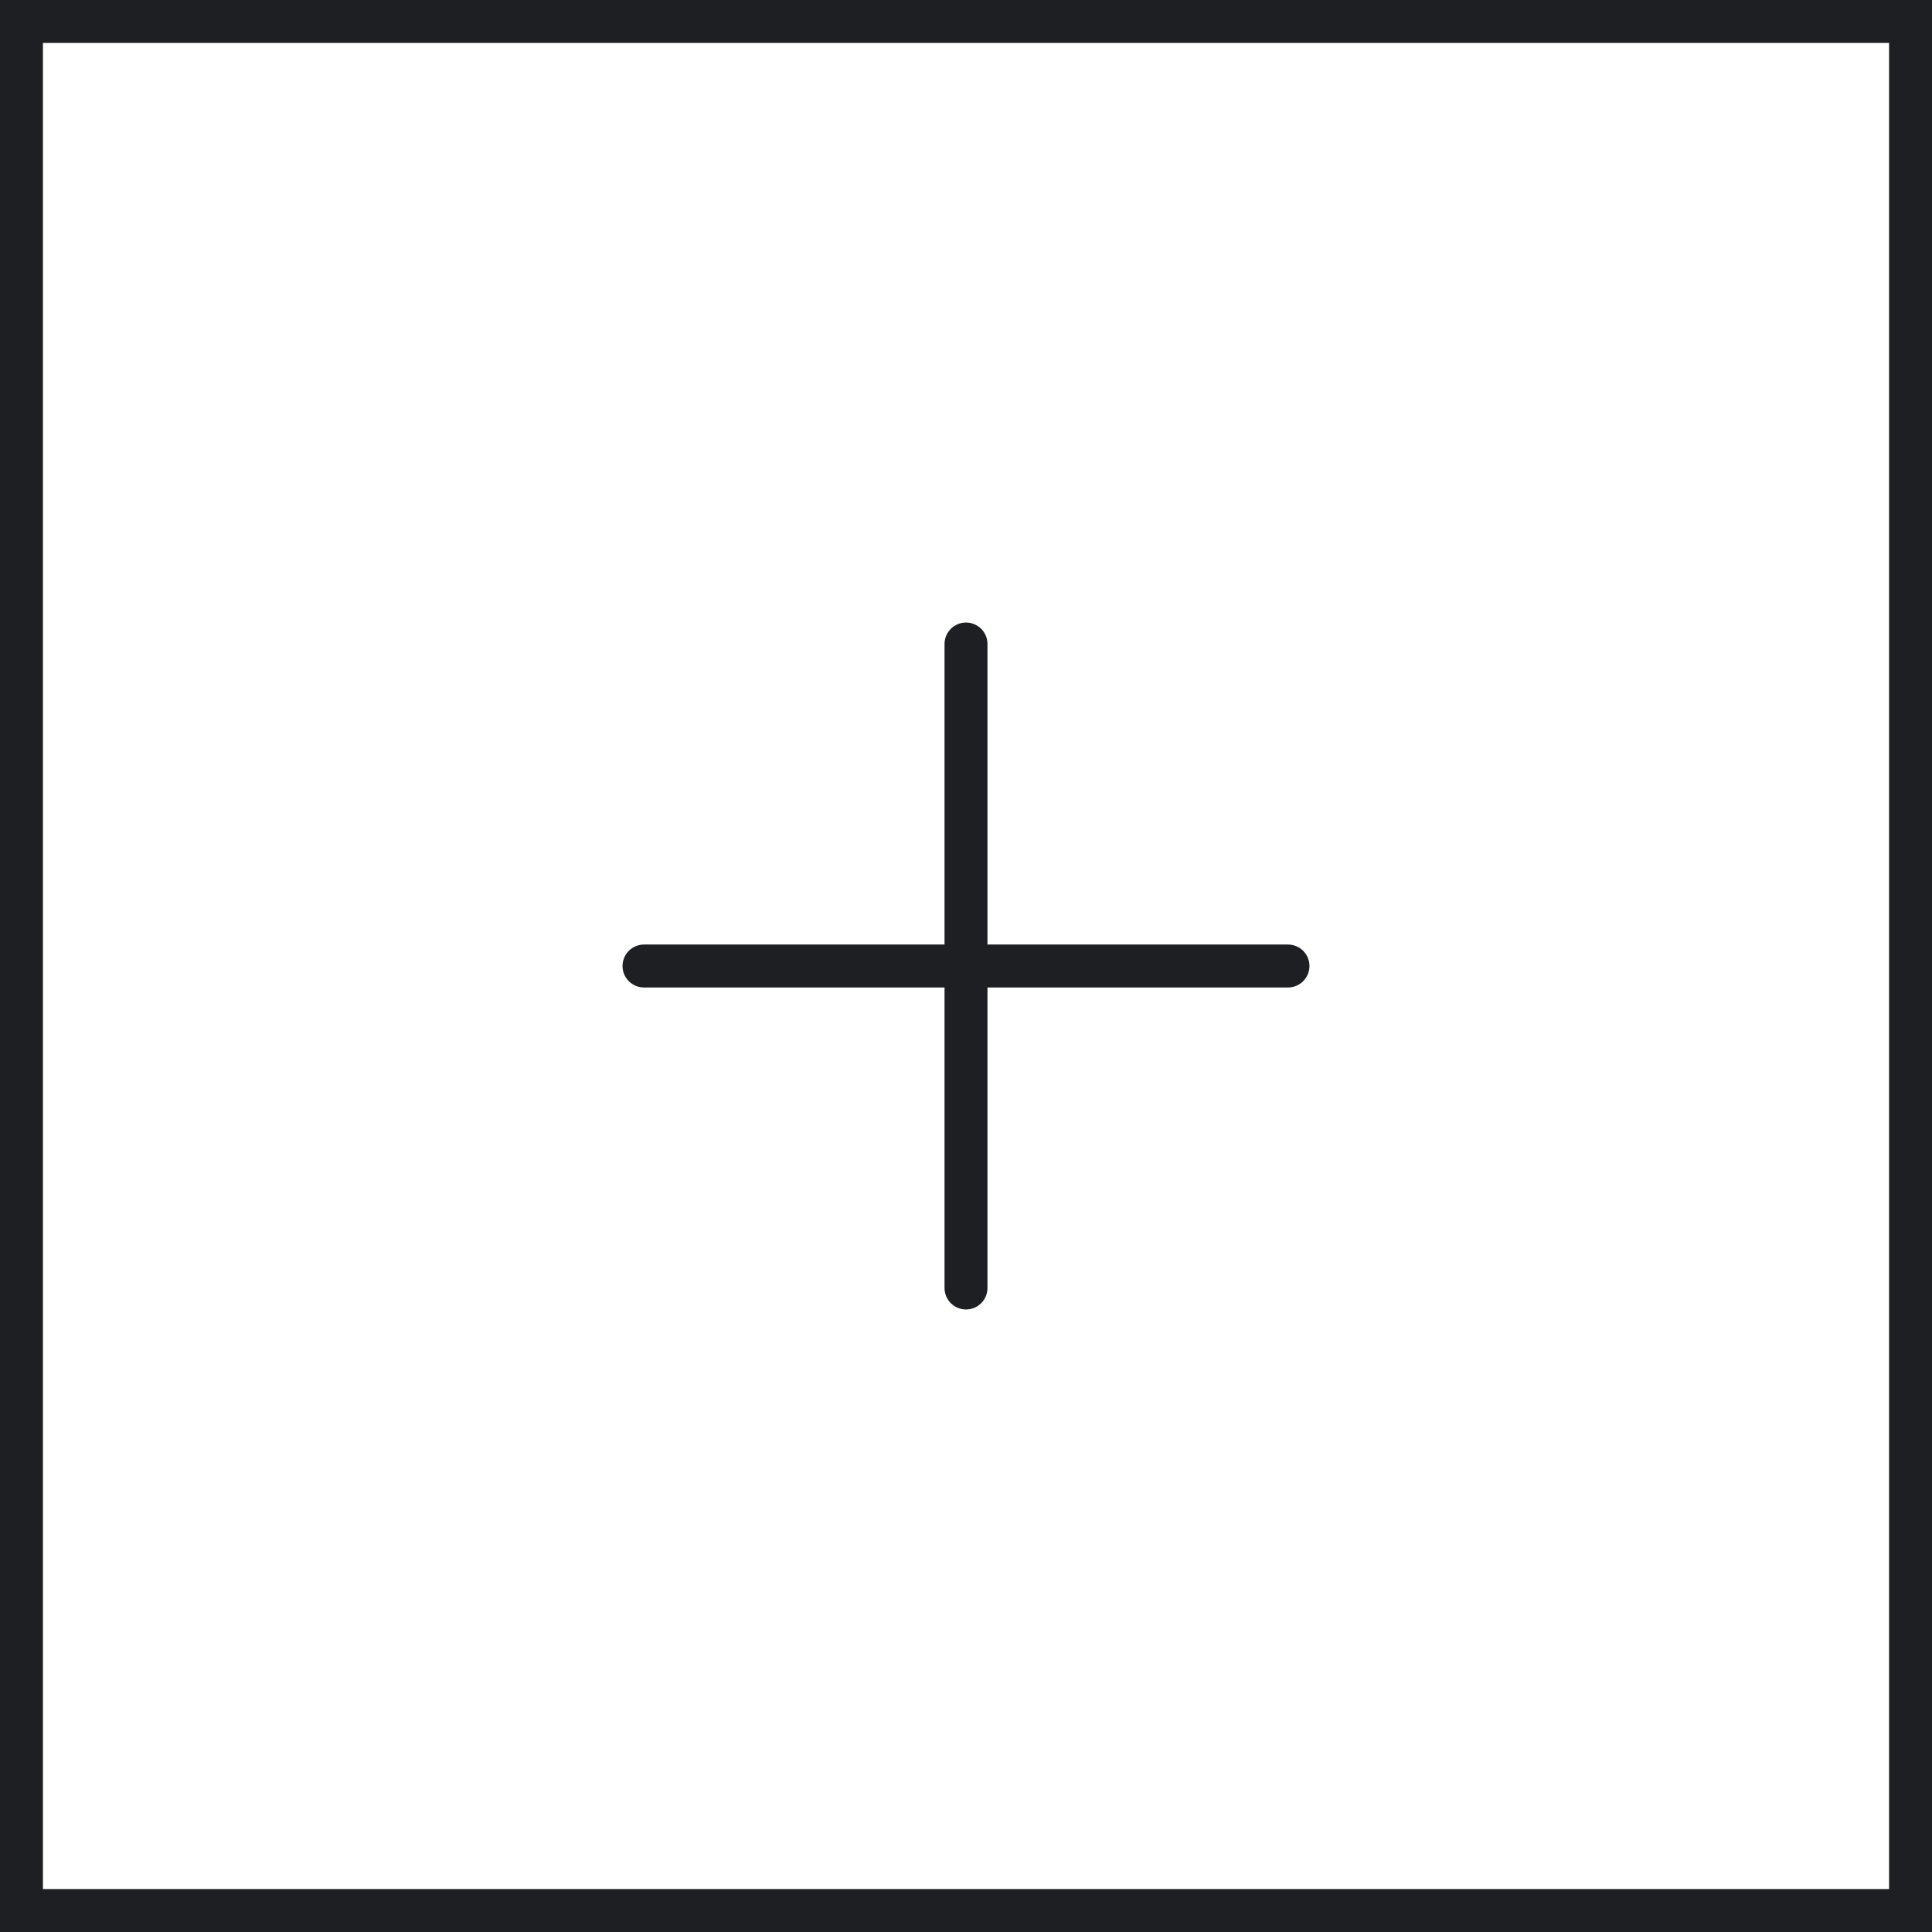
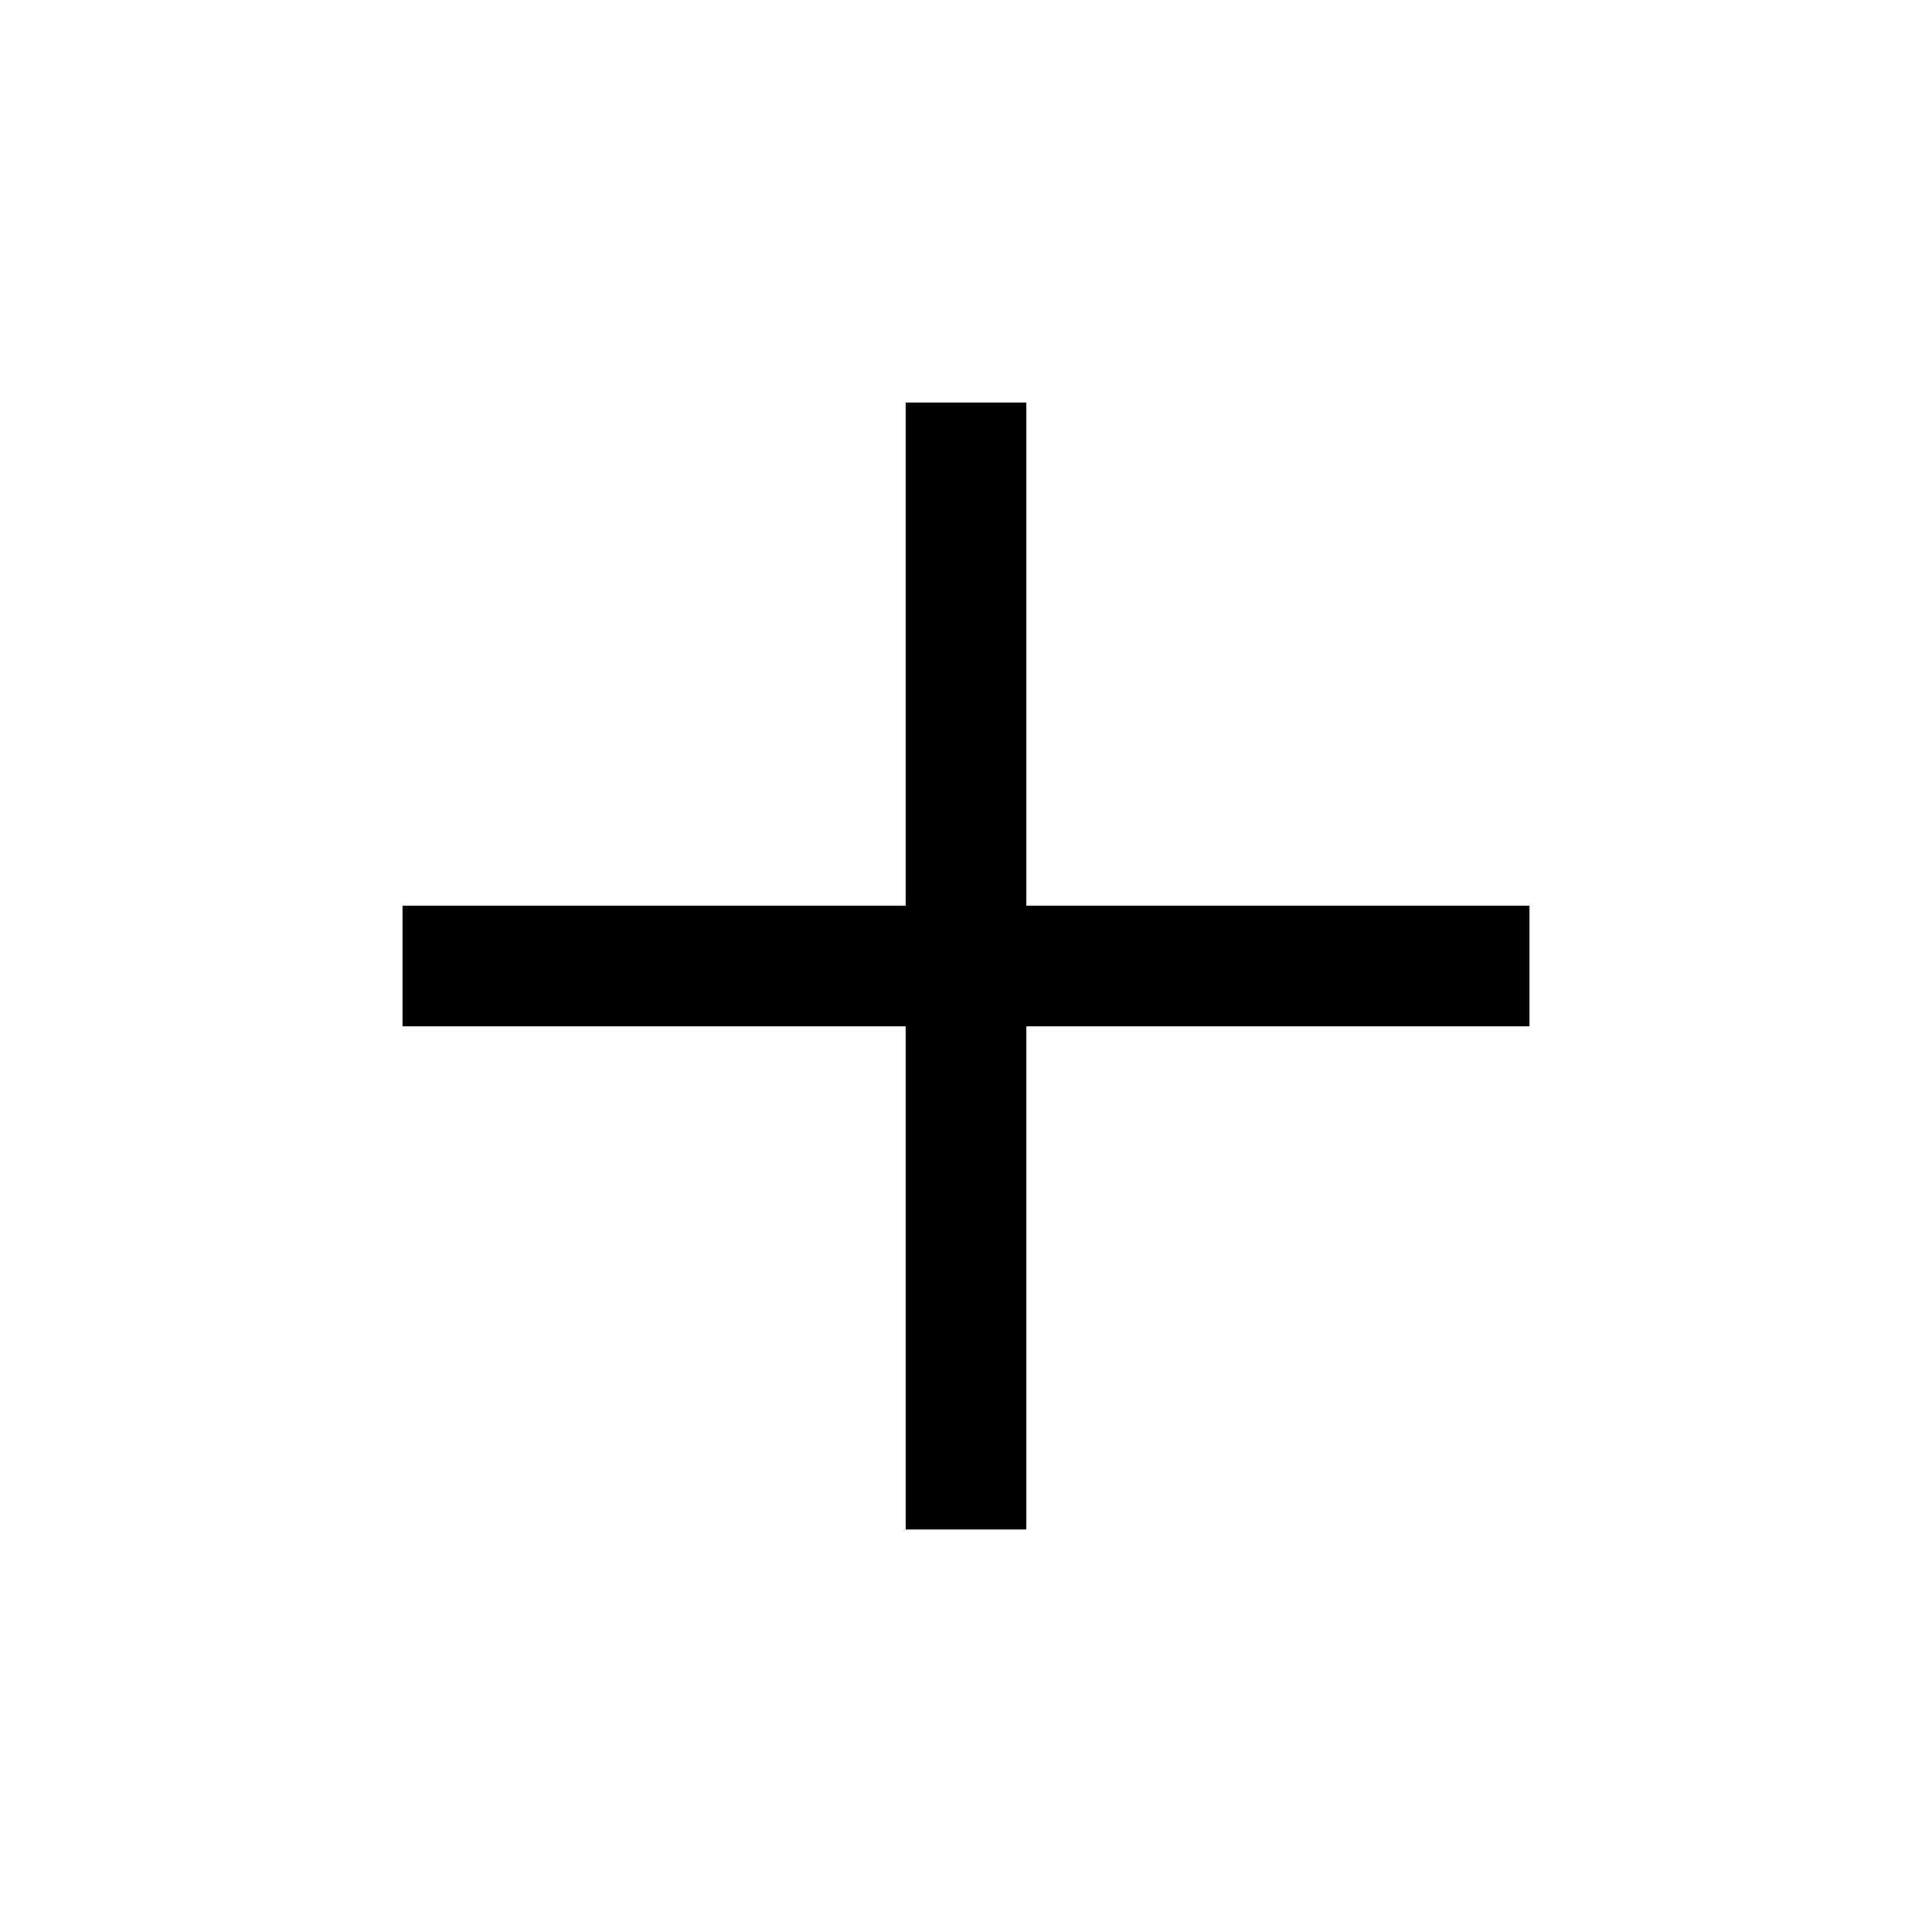
- <svg xmlns="http://www.w3.org/2000/svg" width="45" height="45" viewBox="0 0 45 45" fill="none">
-   <path d="M22.5 15V30" stroke="#1D1F22" stroke-linecap="round" stroke-linejoin="round" />
-   <path d="M15 22.5H30" stroke="#1D1F22" stroke-linecap="round" stroke-linejoin="round" />
-   <rect x="0.5" y="0.5" width="44" height="44" stroke="#1D1F22" />
+ <svg xmlns="http://www.w3.org/2000/svg" height="48" width="48">
+   <path d="M22.5 38V25.5H10v-3h12.5V10h3v12.5H38v3H25.5V38Z" />
</svg>
